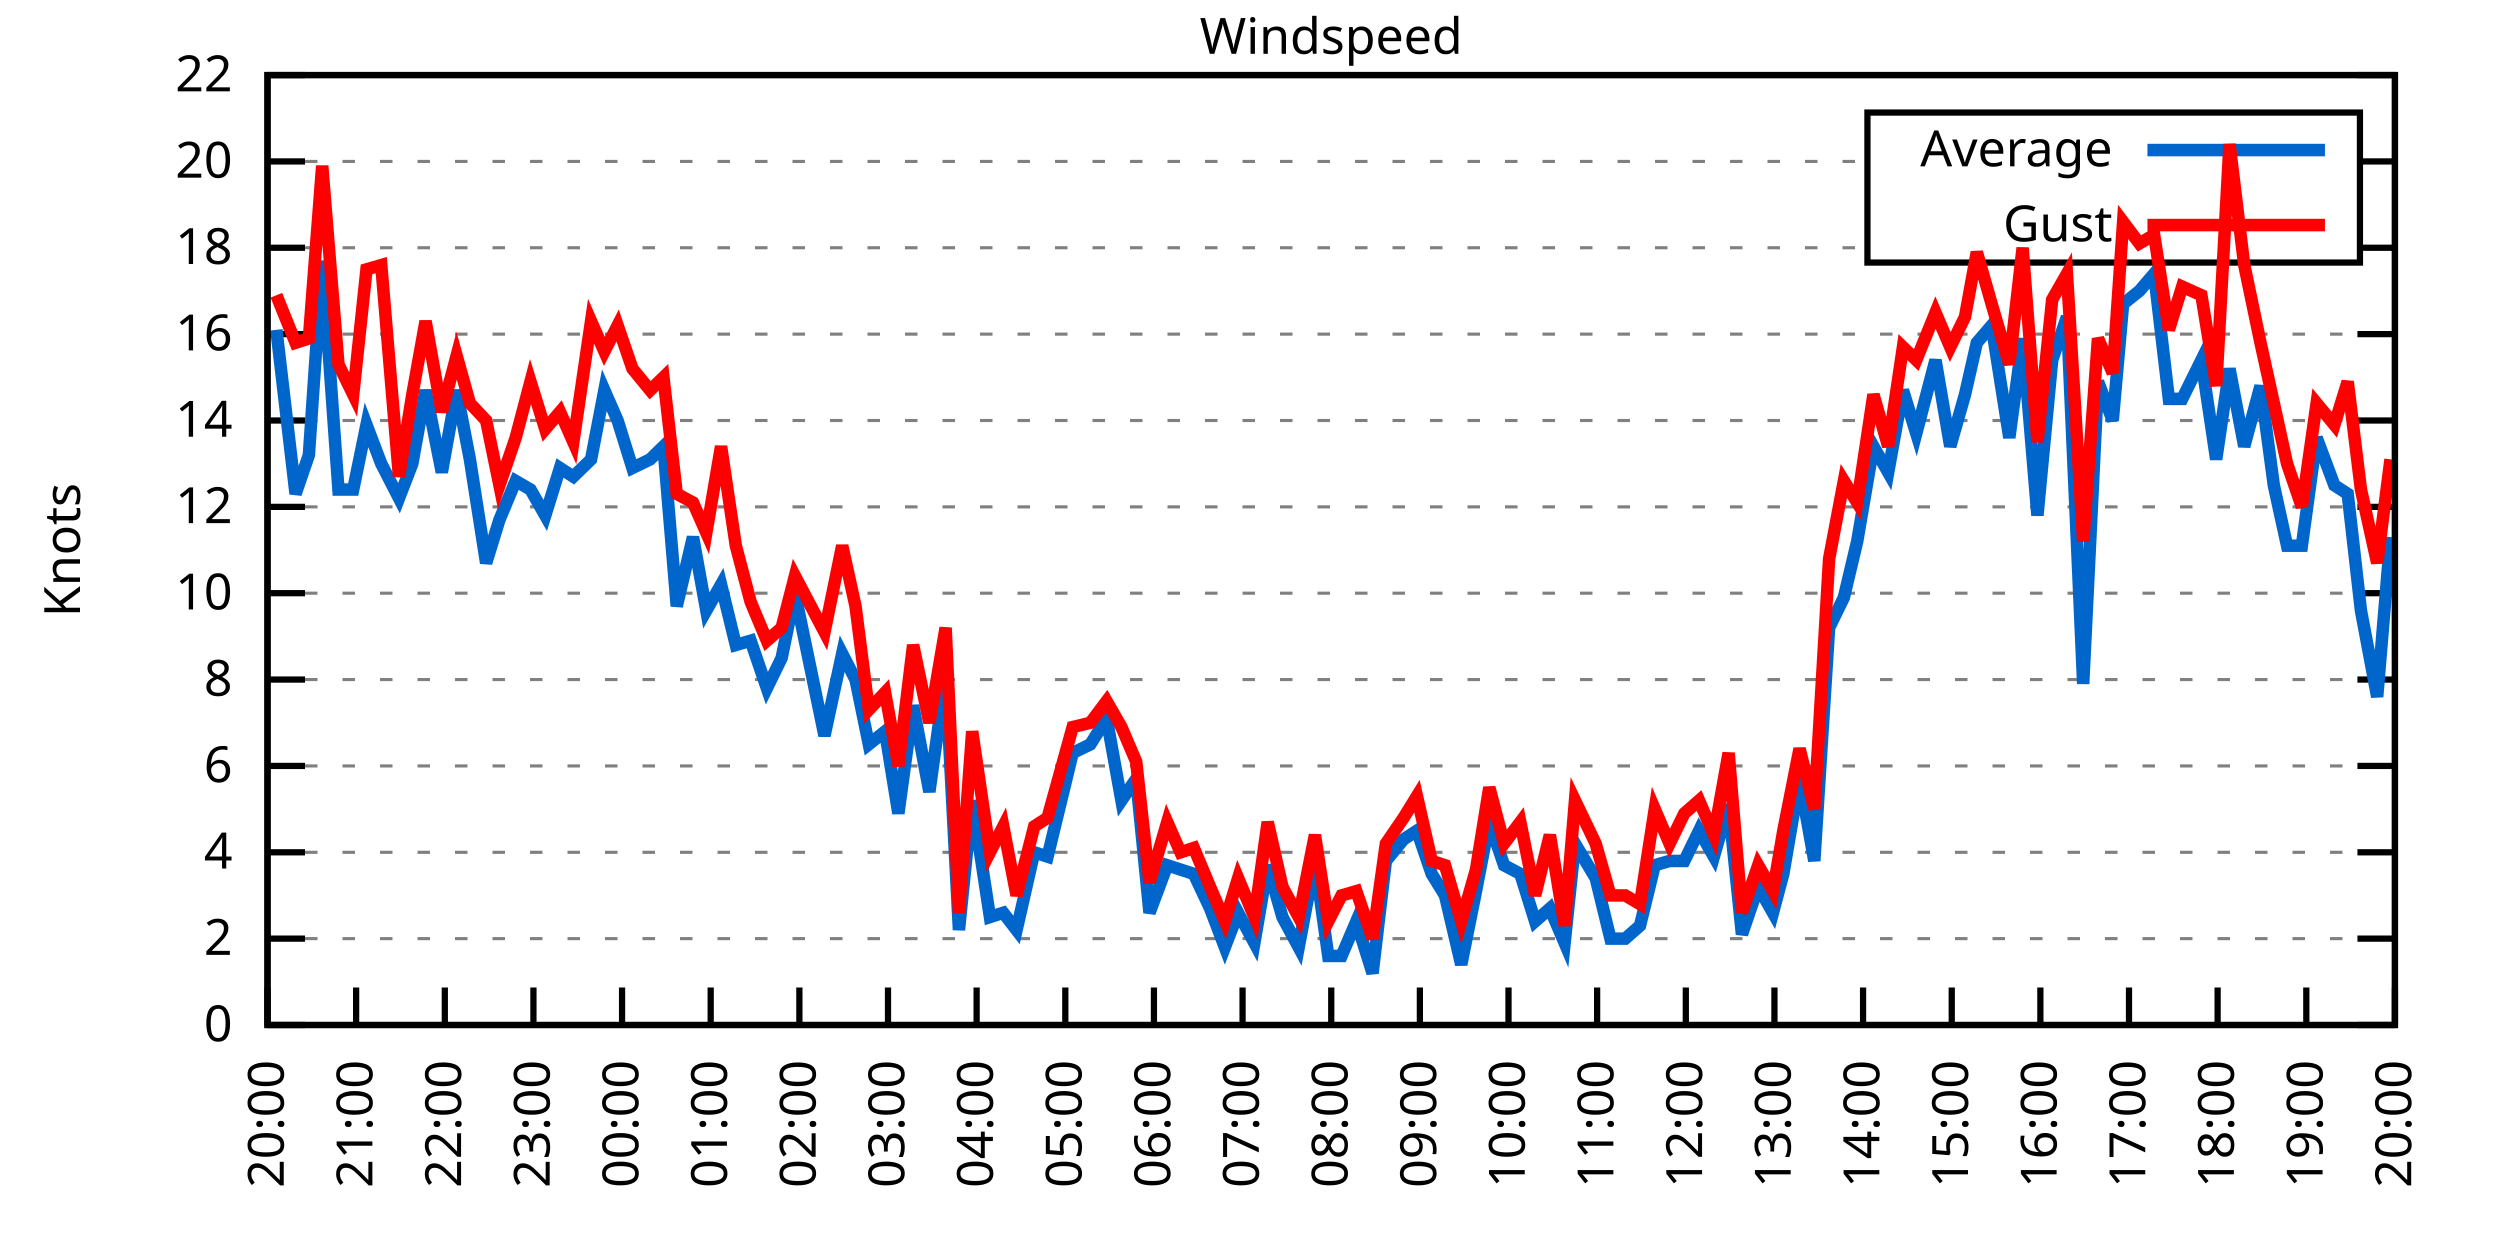
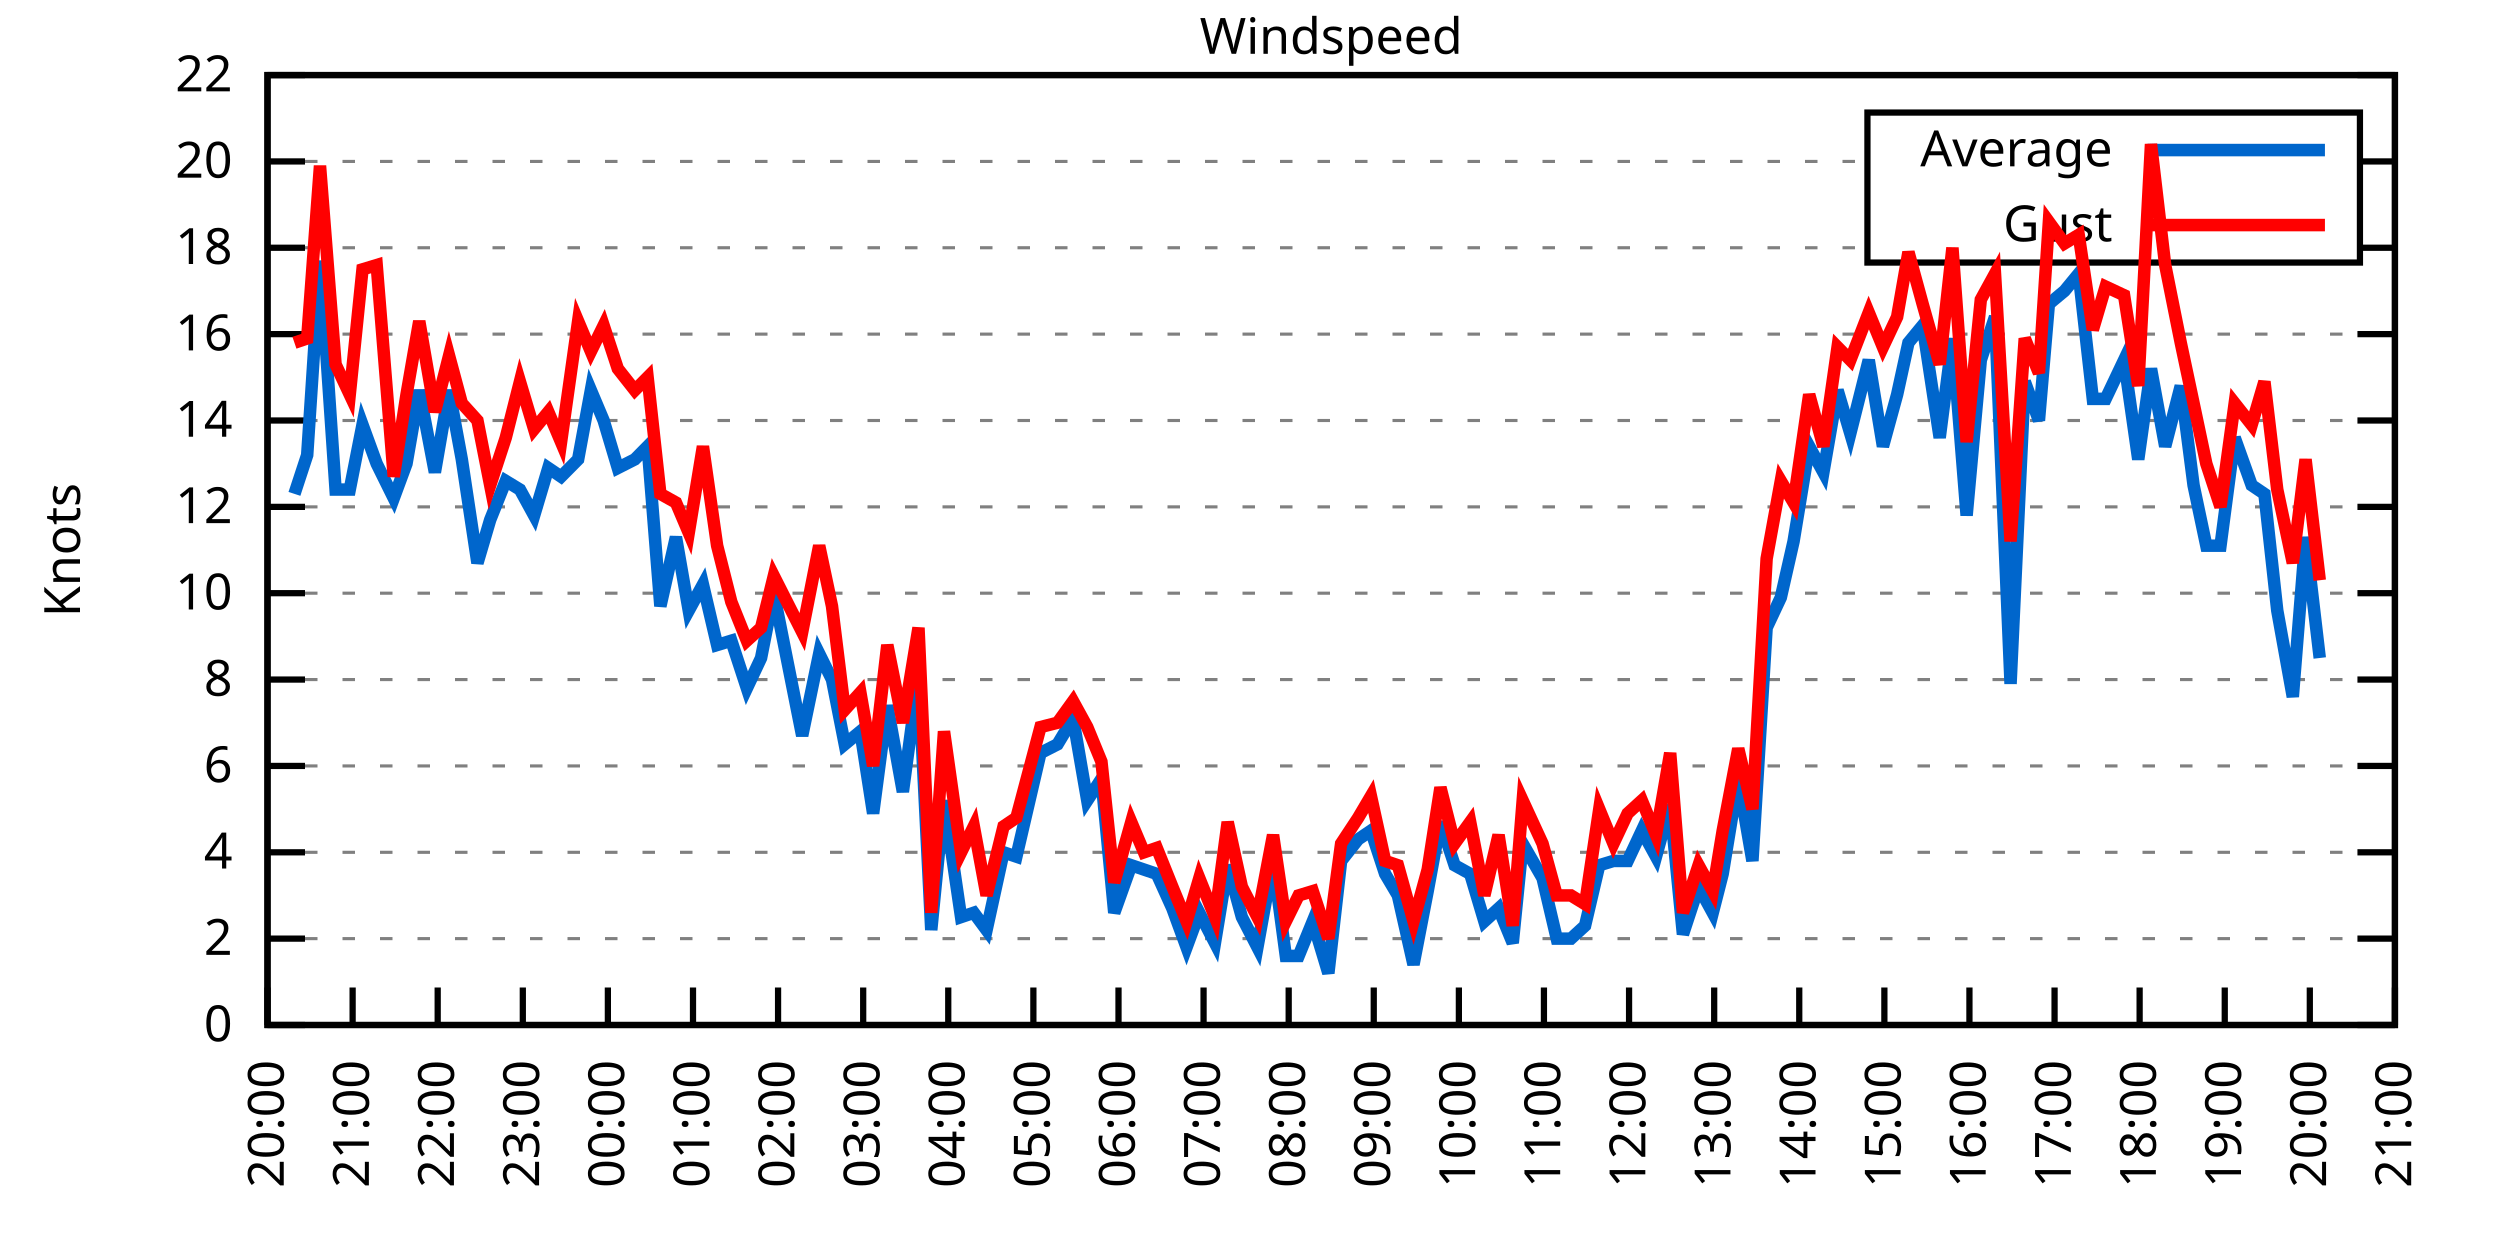
<svg xmlns="http://www.w3.org/2000/svg" xmlns:xlink="http://www.w3.org/1999/xlink" width="400" height="200" viewBox="0 0 400 200">
  <g id="gnuplot_canvas">
    <rect x="0" y="0" width="400" height="200" fill="none" />
    <defs>
      <circle id="gpDot" r="0.5" stroke-width="0.5" stroke="currentColor" />
      <path id="gpPt0" stroke-width="0.333" stroke="currentColor" d="M-1,0 h2 M0,-1 v2" />
      <path id="gpPt1" stroke-width="0.333" stroke="currentColor" d="M-1,-1 L1,1 M1,-1 L-1,1" />
      <path id="gpPt2" stroke-width="0.333" stroke="currentColor" d="M-1,0 L1,0 M0,-1 L0,1 M-1,-1 L1,1 M-1,1 L1,-1" />
      <rect id="gpPt3" stroke-width="0.333" stroke="currentColor" x="-1" y="-1" width="2" height="2" />
      <rect id="gpPt4" stroke-width="0.333" stroke="currentColor" fill="currentColor" x="-1" y="-1" width="2" height="2" />
      <circle id="gpPt5" stroke-width="0.333" stroke="currentColor" cx="0" cy="0" r="1" />
      <use xlink:href="#gpPt5" id="gpPt6" fill="currentColor" stroke="none" />
      <path id="gpPt7" stroke-width="0.333" stroke="currentColor" d="M0,-1.33 L-1.33,0.67 L1.33,0.67 z" />
      <use xlink:href="#gpPt7" id="gpPt8" fill="currentColor" stroke="none" />
      <use xlink:href="#gpPt7" id="gpPt9" stroke="currentColor" transform="rotate(180)" />
      <use xlink:href="#gpPt9" id="gpPt10" fill="currentColor" stroke="none" />
      <use xlink:href="#gpPt3" id="gpPt11" stroke="currentColor" transform="rotate(45)" />
      <use xlink:href="#gpPt11" id="gpPt12" fill="currentColor" stroke="none" />
      <path id="gpPt13" stroke-width="0.333" stroke="currentColor" d="M0,1.330 L1.265,0.411 L0.782,-1.067 L-0.782,-1.076 L-1.265,0.411 z" />
      <use xlink:href="#gpPt13" id="gpPt14" fill="currentColor" stroke="none" />
      <filter id="textbox" filterUnits="objectBoundingBox" x="0" y="0" height="1" width="1">
        <feFlood flood-color="white" flood-opacity="1" result="bgnd" />
        <feComposite in="SourceGraphic" in2="bgnd" operator="atop" />
      </filter>
      <filter id="greybox" filterUnits="objectBoundingBox" x="0" y="0" height="1" width="1">
        <feFlood flood-color="lightgrey" flood-opacity="1" result="grey" />
        <feComposite in="SourceGraphic" in2="grey" operator="atop" />
      </filter>
    </defs>
    <g fill="none" color="white" stroke="currentColor" stroke-width="1.00" stroke-linecap="butt" stroke-linejoin="miter">
</g>
    <g fill="none" color="black" stroke="currentColor" stroke-width="1.00" stroke-linecap="butt" stroke-linejoin="miter">
      <g stroke="none" shape-rendering="crispEdges">
        <polygon fill="rgb(255, 255, 255)" points="42.80,164.00 383.18,164.00 383.18,12.02 42.80,12.02 " />
      </g>
    </g>
    <g fill="none" color="black" stroke="currentColor" stroke-width="1.00" stroke-linecap="butt" stroke-linejoin="miter">
</g>
    <g fill="none" color="black" stroke="black" stroke-width="0.50" stroke-linecap="butt" stroke-linejoin="miter">
</g>
    <g fill="none" color="gray" stroke="currentColor" stroke-width="0.50" stroke-linecap="butt" stroke-linejoin="miter">
      <path stroke="gray" stroke-dasharray="2,4" class="gridline" d="M42.80,164.00 L383.19,164.00  " />
    </g>
    <g fill="none" color="gray" stroke="gray" stroke-width="1.00" stroke-linecap="butt" stroke-linejoin="miter">
</g>
    <g fill="none" color="black" stroke="currentColor" stroke-width="1.00" stroke-linecap="butt" stroke-linejoin="miter">
      <path stroke="black" d="M42.80,164.00 L48.80,164.00 M383.19,164.00 L377.19,164.00  " />
      <g transform="translate(37.20,166.60)" stroke="none" fill="black" font-family="Sans" font-size="8.00" text-anchor="end">
        <text>
          <tspan font-family="Sans"> 0</tspan>
        </text>
      </g>
    </g>
    <g fill="none" color="black" stroke="currentColor" stroke-width="1.00" stroke-linecap="butt" stroke-linejoin="miter">
</g>
    <g fill="none" color="black" stroke="black" stroke-width="0.50" stroke-linecap="butt" stroke-linejoin="miter">
</g>
    <g fill="none" color="gray" stroke="currentColor" stroke-width="0.50" stroke-linecap="butt" stroke-linejoin="miter">
      <path stroke="gray" stroke-dasharray="2,4" class="gridline" d="M42.80,150.18 L383.19,150.18  " />
    </g>
    <g fill="none" color="gray" stroke="gray" stroke-width="1.00" stroke-linecap="butt" stroke-linejoin="miter">
</g>
    <g fill="none" color="black" stroke="currentColor" stroke-width="1.00" stroke-linecap="butt" stroke-linejoin="miter">
      <path stroke="black" d="M42.80,150.18 L48.80,150.18 M383.19,150.18 L377.19,150.18  " />
      <g transform="translate(37.20,152.78)" stroke="none" fill="black" font-family="Sans" font-size="8.00" text-anchor="end">
        <text>
          <tspan font-family="Sans"> 2</tspan>
        </text>
      </g>
    </g>
    <g fill="none" color="black" stroke="currentColor" stroke-width="1.00" stroke-linecap="butt" stroke-linejoin="miter">
</g>
    <g fill="none" color="black" stroke="black" stroke-width="0.50" stroke-linecap="butt" stroke-linejoin="miter">
</g>
    <g fill="none" color="gray" stroke="currentColor" stroke-width="0.50" stroke-linecap="butt" stroke-linejoin="miter">
      <path stroke="gray" stroke-dasharray="2,4" class="gridline" d="M42.80,136.37 L383.19,136.37  " />
    </g>
    <g fill="none" color="gray" stroke="gray" stroke-width="1.00" stroke-linecap="butt" stroke-linejoin="miter">
</g>
    <g fill="none" color="black" stroke="currentColor" stroke-width="1.00" stroke-linecap="butt" stroke-linejoin="miter">
      <path stroke="black" d="M42.80,136.37 L48.80,136.37 M383.19,136.37 L377.19,136.37  " />
      <g transform="translate(37.20,138.97)" stroke="none" fill="black" font-family="Sans" font-size="8.00" text-anchor="end">
        <text>
          <tspan font-family="Sans"> 4</tspan>
        </text>
      </g>
    </g>
    <g fill="none" color="black" stroke="currentColor" stroke-width="1.00" stroke-linecap="butt" stroke-linejoin="miter">
</g>
    <g fill="none" color="black" stroke="black" stroke-width="0.50" stroke-linecap="butt" stroke-linejoin="miter">
</g>
    <g fill="none" color="gray" stroke="currentColor" stroke-width="0.50" stroke-linecap="butt" stroke-linejoin="miter">
      <path stroke="gray" stroke-dasharray="2,4" class="gridline" d="M42.80,122.55 L383.19,122.55  " />
    </g>
    <g fill="none" color="gray" stroke="gray" stroke-width="1.00" stroke-linecap="butt" stroke-linejoin="miter">
</g>
    <g fill="none" color="black" stroke="currentColor" stroke-width="1.00" stroke-linecap="butt" stroke-linejoin="miter">
      <path stroke="black" d="M42.80,122.55 L48.80,122.55 M383.19,122.55 L377.19,122.55  " />
      <g transform="translate(37.20,125.15)" stroke="none" fill="black" font-family="Sans" font-size="8.00" text-anchor="end">
        <text>
          <tspan font-family="Sans"> 6</tspan>
        </text>
      </g>
    </g>
    <g fill="none" color="black" stroke="currentColor" stroke-width="1.00" stroke-linecap="butt" stroke-linejoin="miter">
</g>
    <g fill="none" color="black" stroke="black" stroke-width="0.50" stroke-linecap="butt" stroke-linejoin="miter">
</g>
    <g fill="none" color="gray" stroke="currentColor" stroke-width="0.50" stroke-linecap="butt" stroke-linejoin="miter">
      <path stroke="gray" stroke-dasharray="2,4" class="gridline" d="M42.80,108.73 L383.19,108.73  " />
    </g>
    <g fill="none" color="gray" stroke="gray" stroke-width="1.00" stroke-linecap="butt" stroke-linejoin="miter">
</g>
    <g fill="none" color="black" stroke="currentColor" stroke-width="1.00" stroke-linecap="butt" stroke-linejoin="miter">
      <path stroke="black" d="M42.80,108.73 L48.80,108.73 M383.19,108.73 L377.19,108.73  " />
      <g transform="translate(37.20,111.33)" stroke="none" fill="black" font-family="Sans" font-size="8.00" text-anchor="end">
        <text>
          <tspan font-family="Sans"> 8</tspan>
        </text>
      </g>
    </g>
    <g fill="none" color="black" stroke="currentColor" stroke-width="1.00" stroke-linecap="butt" stroke-linejoin="miter">
</g>
    <g fill="none" color="black" stroke="black" stroke-width="0.50" stroke-linecap="butt" stroke-linejoin="miter">
</g>
    <g fill="none" color="gray" stroke="currentColor" stroke-width="0.50" stroke-linecap="butt" stroke-linejoin="miter">
      <path stroke="gray" stroke-dasharray="2,4" class="gridline" d="M42.80,94.91 L383.19,94.91  " />
    </g>
    <g fill="none" color="gray" stroke="gray" stroke-width="1.00" stroke-linecap="butt" stroke-linejoin="miter">
</g>
    <g fill="none" color="black" stroke="currentColor" stroke-width="1.00" stroke-linecap="butt" stroke-linejoin="miter">
      <path stroke="black" d="M42.80,94.91 L48.80,94.91 M383.19,94.91 L377.19,94.91  " />
      <g transform="translate(37.20,97.51)" stroke="none" fill="black" font-family="Sans" font-size="8.00" text-anchor="end">
        <text>
          <tspan font-family="Sans"> 10</tspan>
        </text>
      </g>
    </g>
    <g fill="none" color="black" stroke="currentColor" stroke-width="1.00" stroke-linecap="butt" stroke-linejoin="miter">
</g>
    <g fill="none" color="black" stroke="black" stroke-width="0.50" stroke-linecap="butt" stroke-linejoin="miter">
</g>
    <g fill="none" color="gray" stroke="currentColor" stroke-width="0.50" stroke-linecap="butt" stroke-linejoin="miter">
      <path stroke="gray" stroke-dasharray="2,4" class="gridline" d="M42.80,81.10 L383.19,81.10  " />
    </g>
    <g fill="none" color="gray" stroke="gray" stroke-width="1.00" stroke-linecap="butt" stroke-linejoin="miter">
</g>
    <g fill="none" color="black" stroke="currentColor" stroke-width="1.00" stroke-linecap="butt" stroke-linejoin="miter">
      <path stroke="black" d="M42.80,81.10 L48.80,81.10 M383.19,81.10 L377.19,81.10  " />
      <g transform="translate(37.20,83.70)" stroke="none" fill="black" font-family="Sans" font-size="8.00" text-anchor="end">
        <text>
          <tspan font-family="Sans"> 12</tspan>
        </text>
      </g>
    </g>
    <g fill="none" color="black" stroke="currentColor" stroke-width="1.00" stroke-linecap="butt" stroke-linejoin="miter">
</g>
    <g fill="none" color="black" stroke="black" stroke-width="0.50" stroke-linecap="butt" stroke-linejoin="miter">
</g>
    <g fill="none" color="gray" stroke="currentColor" stroke-width="0.50" stroke-linecap="butt" stroke-linejoin="miter">
      <path stroke="gray" stroke-dasharray="2,4" class="gridline" d="M42.80,67.28 L383.19,67.28  " />
    </g>
    <g fill="none" color="gray" stroke="gray" stroke-width="1.00" stroke-linecap="butt" stroke-linejoin="miter">
</g>
    <g fill="none" color="black" stroke="currentColor" stroke-width="1.00" stroke-linecap="butt" stroke-linejoin="miter">
      <path stroke="black" d="M42.80,67.28 L48.80,67.28 M383.19,67.28 L377.19,67.28  " />
      <g transform="translate(37.20,69.88)" stroke="none" fill="black" font-family="Sans" font-size="8.00" text-anchor="end">
        <text>
          <tspan font-family="Sans"> 14</tspan>
        </text>
      </g>
    </g>
    <g fill="none" color="black" stroke="currentColor" stroke-width="1.00" stroke-linecap="butt" stroke-linejoin="miter">
</g>
    <g fill="none" color="black" stroke="black" stroke-width="0.50" stroke-linecap="butt" stroke-linejoin="miter">
</g>
    <g fill="none" color="gray" stroke="currentColor" stroke-width="0.50" stroke-linecap="butt" stroke-linejoin="miter">
      <path stroke="gray" stroke-dasharray="2,4" class="gridline" d="M42.80,53.46 L383.19,53.46  " />
    </g>
    <g fill="none" color="gray" stroke="gray" stroke-width="1.00" stroke-linecap="butt" stroke-linejoin="miter">
</g>
    <g fill="none" color="black" stroke="currentColor" stroke-width="1.00" stroke-linecap="butt" stroke-linejoin="miter">
      <path stroke="black" d="M42.80,53.46 L48.80,53.46 M383.19,53.46 L377.19,53.46  " />
      <g transform="translate(37.20,56.06)" stroke="none" fill="black" font-family="Sans" font-size="8.00" text-anchor="end">
        <text>
          <tspan font-family="Sans"> 16</tspan>
        </text>
      </g>
    </g>
    <g fill="none" color="black" stroke="currentColor" stroke-width="1.00" stroke-linecap="butt" stroke-linejoin="miter">
</g>
    <g fill="none" color="black" stroke="black" stroke-width="0.50" stroke-linecap="butt" stroke-linejoin="miter">
</g>
    <g fill="none" color="gray" stroke="currentColor" stroke-width="0.50" stroke-linecap="butt" stroke-linejoin="miter">
      <path stroke="gray" stroke-dasharray="2,4" class="gridline" d="M42.80,39.64 L298.79,39.64 M377.59,39.64 L383.19,39.64  " />
    </g>
    <g fill="none" color="gray" stroke="gray" stroke-width="1.00" stroke-linecap="butt" stroke-linejoin="miter">
</g>
    <g fill="none" color="black" stroke="currentColor" stroke-width="1.00" stroke-linecap="butt" stroke-linejoin="miter">
      <path stroke="black" d="M42.80,39.64 L48.80,39.64 M383.19,39.64 L377.19,39.64  " />
      <g transform="translate(37.20,42.24)" stroke="none" fill="black" font-family="Sans" font-size="8.00" text-anchor="end">
        <text>
          <tspan font-family="Sans"> 18</tspan>
        </text>
      </g>
    </g>
    <g fill="none" color="black" stroke="currentColor" stroke-width="1.00" stroke-linecap="butt" stroke-linejoin="miter">
</g>
    <g fill="none" color="black" stroke="black" stroke-width="0.50" stroke-linecap="butt" stroke-linejoin="miter">
</g>
    <g fill="none" color="gray" stroke="currentColor" stroke-width="0.50" stroke-linecap="butt" stroke-linejoin="miter">
      <path stroke="gray" stroke-dasharray="2,4" class="gridline" d="M42.80,25.83 L298.79,25.83 M377.59,25.83 L383.19,25.83  " />
    </g>
    <g fill="none" color="gray" stroke="gray" stroke-width="1.00" stroke-linecap="butt" stroke-linejoin="miter">
</g>
    <g fill="none" color="black" stroke="currentColor" stroke-width="1.00" stroke-linecap="butt" stroke-linejoin="miter">
      <path stroke="black" d="M42.80,25.83 L48.80,25.83 M383.19,25.83 L377.19,25.83  " />
      <g transform="translate(37.20,28.43)" stroke="none" fill="black" font-family="Sans" font-size="8.00" text-anchor="end">
        <text>
          <tspan font-family="Sans"> 20</tspan>
        </text>
      </g>
    </g>
    <g fill="none" color="black" stroke="currentColor" stroke-width="1.00" stroke-linecap="butt" stroke-linejoin="miter">
</g>
    <g fill="none" color="black" stroke="black" stroke-width="0.50" stroke-linecap="butt" stroke-linejoin="miter">
</g>
    <g fill="none" color="gray" stroke="currentColor" stroke-width="0.50" stroke-linecap="butt" stroke-linejoin="miter">
      <path stroke="gray" stroke-dasharray="2,4" class="gridline" d="M42.80,12.01 L383.19,12.01  " />
    </g>
    <g fill="none" color="gray" stroke="gray" stroke-width="1.00" stroke-linecap="butt" stroke-linejoin="miter">
</g>
    <g fill="none" color="black" stroke="currentColor" stroke-width="1.00" stroke-linecap="butt" stroke-linejoin="miter">
      <path stroke="black" d="M42.80,12.01 L48.80,12.01 M383.19,12.01 L377.19,12.01  " />
      <g transform="translate(37.20,14.61)" stroke="none" fill="black" font-family="Sans" font-size="8.00" text-anchor="end">
        <text>
          <tspan font-family="Sans"> 22</tspan>
        </text>
      </g>
    </g>
    <g fill="none" color="black" stroke="currentColor" stroke-width="1.00" stroke-linecap="butt" stroke-linejoin="miter">
      <path stroke="black" d="M42.80,164.00 L42.80,158.00  " />
      <g transform="translate(45.40,169.60) rotate(270.00)" stroke="none" fill="black" font-family="Sans" font-size="8.00" text-anchor="end">
        <text>
          <tspan font-family="Sans">20:00</tspan>
        </text>
      </g>
    </g>
    <g fill="none" color="black" stroke="currentColor" stroke-width="1.00" stroke-linecap="butt" stroke-linejoin="miter">
-       <path stroke="black" d="M56.98,164.00 L56.98,158.00  " />
-       <g transform="translate(59.58,169.60) rotate(270.00)" stroke="none" fill="black" font-family="Sans" font-size="8.00" text-anchor="end">
+       <path stroke="black" d="M56.42,164.00 L56.42,158.00  " />
+       <g transform="translate(59.02,169.60) rotate(270.00)" stroke="none" fill="black" font-family="Sans" font-size="8.00" text-anchor="end">
        <text>
          <tspan font-family="Sans">21:00</tspan>
        </text>
      </g>
    </g>
    <g fill="none" color="black" stroke="currentColor" stroke-width="1.00" stroke-linecap="butt" stroke-linejoin="miter">
-       <path stroke="black" d="M71.17,164.00 L71.17,158.00  " />
-       <g transform="translate(73.77,169.60) rotate(270.00)" stroke="none" fill="black" font-family="Sans" font-size="8.00" text-anchor="end">
+       <path stroke="black" d="M70.03,164.00 L70.03,158.00  " />
+       <g transform="translate(72.63,169.60) rotate(270.00)" stroke="none" fill="black" font-family="Sans" font-size="8.00" text-anchor="end">
        <text>
          <tspan font-family="Sans">22:00</tspan>
        </text>
      </g>
    </g>
    <g fill="none" color="black" stroke="currentColor" stroke-width="1.00" stroke-linecap="butt" stroke-linejoin="miter">
-       <path stroke="black" d="M85.35,164.00 L85.35,158.00  " />
-       <g transform="translate(87.95,169.60) rotate(270.00)" stroke="none" fill="black" font-family="Sans" font-size="8.00" text-anchor="end">
+       <path stroke="black" d="M83.65,164.00 L83.65,158.00  " />
+       <g transform="translate(86.25,169.60) rotate(270.00)" stroke="none" fill="black" font-family="Sans" font-size="8.00" text-anchor="end">
        <text>
          <tspan font-family="Sans">23:00</tspan>
        </text>
      </g>
    </g>
    <g fill="none" color="black" stroke="currentColor" stroke-width="1.00" stroke-linecap="butt" stroke-linejoin="miter">
-       <path stroke="black" d="M99.53,164.00 L99.53,158.00  " />
-       <g transform="translate(102.13,169.60) rotate(270.00)" stroke="none" fill="black" font-family="Sans" font-size="8.00" text-anchor="end">
+       <path stroke="black" d="M97.26,164.00 L97.26,158.00  " />
+       <g transform="translate(99.86,169.60) rotate(270.00)" stroke="none" fill="black" font-family="Sans" font-size="8.00" text-anchor="end">
        <text>
          <tspan font-family="Sans">00:00</tspan>
        </text>
      </g>
    </g>
    <g fill="none" color="black" stroke="currentColor" stroke-width="1.00" stroke-linecap="butt" stroke-linejoin="miter">
-       <path stroke="black" d="M113.71,164.00 L113.71,158.00  " />
-       <g transform="translate(116.31,169.60) rotate(270.00)" stroke="none" fill="black" font-family="Sans" font-size="8.00" text-anchor="end">
+       <path stroke="black" d="M110.88,164.00 L110.88,158.00  " />
+       <g transform="translate(113.48,169.60) rotate(270.00)" stroke="none" fill="black" font-family="Sans" font-size="8.00" text-anchor="end">
        <text>
          <tspan font-family="Sans">01:00</tspan>
        </text>
      </g>
    </g>
    <g fill="none" color="black" stroke="currentColor" stroke-width="1.00" stroke-linecap="butt" stroke-linejoin="miter">
-       <path stroke="black" d="M127.90,164.00 L127.90,158.00  " />
-       <g transform="translate(130.50,169.60) rotate(270.00)" stroke="none" fill="black" font-family="Sans" font-size="8.00" text-anchor="end">
+       <path stroke="black" d="M124.49,164.00 L124.49,158.00  " />
+       <g transform="translate(127.09,169.60) rotate(270.00)" stroke="none" fill="black" font-family="Sans" font-size="8.00" text-anchor="end">
        <text>
          <tspan font-family="Sans">02:00</tspan>
        </text>
      </g>
    </g>
    <g fill="none" color="black" stroke="currentColor" stroke-width="1.00" stroke-linecap="butt" stroke-linejoin="miter">
-       <path stroke="black" d="M142.08,164.00 L142.08,158.00  " />
-       <g transform="translate(144.68,169.60) rotate(270.00)" stroke="none" fill="black" font-family="Sans" font-size="8.00" text-anchor="end">
+       <path stroke="black" d="M138.11,164.00 L138.11,158.00  " />
+       <g transform="translate(140.71,169.60) rotate(270.00)" stroke="none" fill="black" font-family="Sans" font-size="8.00" text-anchor="end">
        <text>
          <tspan font-family="Sans">03:00</tspan>
        </text>
      </g>
    </g>
    <g fill="none" color="black" stroke="currentColor" stroke-width="1.00" stroke-linecap="butt" stroke-linejoin="miter">
-       <path stroke="black" d="M156.26,164.00 L156.26,158.00  " />
-       <g transform="translate(158.86,169.60) rotate(270.00)" stroke="none" fill="black" font-family="Sans" font-size="8.00" text-anchor="end">
+       <path stroke="black" d="M151.72,164.00 L151.72,158.00  " />
+       <g transform="translate(154.32,169.60) rotate(270.00)" stroke="none" fill="black" font-family="Sans" font-size="8.00" text-anchor="end">
        <text>
          <tspan font-family="Sans">04:00</tspan>
        </text>
      </g>
    </g>
    <g fill="none" color="black" stroke="currentColor" stroke-width="1.00" stroke-linecap="butt" stroke-linejoin="miter">
-       <path stroke="black" d="M170.45,164.00 L170.45,158.00  " />
-       <g transform="translate(173.05,169.60) rotate(270.00)" stroke="none" fill="black" font-family="Sans" font-size="8.00" text-anchor="end">
+       <path stroke="black" d="M165.34,164.00 L165.34,158.00  " />
+       <g transform="translate(167.94,169.60) rotate(270.00)" stroke="none" fill="black" font-family="Sans" font-size="8.00" text-anchor="end">
        <text>
          <tspan font-family="Sans">05:00</tspan>
        </text>
      </g>
    </g>
    <g fill="none" color="black" stroke="currentColor" stroke-width="1.00" stroke-linecap="butt" stroke-linejoin="miter">
-       <path stroke="black" d="M184.63,164.00 L184.63,158.00  " />
-       <g transform="translate(187.23,169.60) rotate(270.00)" stroke="none" fill="black" font-family="Sans" font-size="8.00" text-anchor="end">
+       <path stroke="black" d="M178.96,164.00 L178.96,158.00  " />
+       <g transform="translate(181.56,169.60) rotate(270.00)" stroke="none" fill="black" font-family="Sans" font-size="8.00" text-anchor="end">
        <text>
          <tspan font-family="Sans">06:00</tspan>
        </text>
      </g>
    </g>
    <g fill="none" color="black" stroke="currentColor" stroke-width="1.00" stroke-linecap="butt" stroke-linejoin="miter">
-       <path stroke="black" d="M198.81,164.00 L198.81,158.00  " />
-       <g transform="translate(201.41,169.60) rotate(270.00)" stroke="none" fill="black" font-family="Sans" font-size="8.00" text-anchor="end">
+       <path stroke="black" d="M192.57,164.00 L192.57,158.00  " />
+       <g transform="translate(195.17,169.60) rotate(270.00)" stroke="none" fill="black" font-family="Sans" font-size="8.00" text-anchor="end">
        <text>
          <tspan font-family="Sans">07:00</tspan>
        </text>
      </g>
    </g>
    <g fill="none" color="black" stroke="currentColor" stroke-width="1.00" stroke-linecap="butt" stroke-linejoin="miter">
-       <path stroke="black" d="M213.00,164.00 L213.00,158.00  " />
-       <g transform="translate(215.60,169.60) rotate(270.00)" stroke="none" fill="black" font-family="Sans" font-size="8.00" text-anchor="end">
+       <path stroke="black" d="M206.19,164.00 L206.19,158.00  " />
+       <g transform="translate(208.79,169.60) rotate(270.00)" stroke="none" fill="black" font-family="Sans" font-size="8.00" text-anchor="end">
        <text>
          <tspan font-family="Sans">08:00</tspan>
        </text>
      </g>
    </g>
    <g fill="none" color="black" stroke="currentColor" stroke-width="1.00" stroke-linecap="butt" stroke-linejoin="miter">
-       <path stroke="black" d="M227.18,164.00 L227.18,158.00  " />
-       <g transform="translate(229.78,169.60) rotate(270.00)" stroke="none" fill="black" font-family="Sans" font-size="8.00" text-anchor="end">
+       <path stroke="black" d="M219.80,164.00 L219.80,158.00  " />
+       <g transform="translate(222.40,169.60) rotate(270.00)" stroke="none" fill="black" font-family="Sans" font-size="8.00" text-anchor="end">
        <text>
          <tspan font-family="Sans">09:00</tspan>
        </text>
      </g>
    </g>
    <g fill="none" color="black" stroke="currentColor" stroke-width="1.00" stroke-linecap="butt" stroke-linejoin="miter">
-       <path stroke="black" d="M241.36,164.00 L241.36,158.00  " />
-       <g transform="translate(243.96,169.60) rotate(270.00)" stroke="none" fill="black" font-family="Sans" font-size="8.00" text-anchor="end">
+       <path stroke="black" d="M233.42,164.00 L233.42,158.00  " />
+       <g transform="translate(236.02,169.60) rotate(270.00)" stroke="none" fill="black" font-family="Sans" font-size="8.00" text-anchor="end">
        <text>
          <tspan font-family="Sans">10:00</tspan>
        </text>
      </g>
    </g>
    <g fill="none" color="black" stroke="currentColor" stroke-width="1.00" stroke-linecap="butt" stroke-linejoin="miter">
-       <path stroke="black" d="M255.54,164.00 L255.54,158.00  " />
-       <g transform="translate(258.14,169.60) rotate(270.00)" stroke="none" fill="black" font-family="Sans" font-size="8.00" text-anchor="end">
+       <path stroke="black" d="M247.03,164.00 L247.03,158.00  " />
+       <g transform="translate(249.63,169.60) rotate(270.00)" stroke="none" fill="black" font-family="Sans" font-size="8.00" text-anchor="end">
        <text>
          <tspan font-family="Sans">11:00</tspan>
        </text>
      </g>
    </g>
    <g fill="none" color="black" stroke="currentColor" stroke-width="1.00" stroke-linecap="butt" stroke-linejoin="miter">
-       <path stroke="black" d="M269.73,164.00 L269.73,158.00  " />
-       <g transform="translate(272.33,169.60) rotate(270.00)" stroke="none" fill="black" font-family="Sans" font-size="8.00" text-anchor="end">
+       <path stroke="black" d="M260.65,164.00 L260.65,158.00  " />
+       <g transform="translate(263.25,169.60) rotate(270.00)" stroke="none" fill="black" font-family="Sans" font-size="8.00" text-anchor="end">
        <text>
          <tspan font-family="Sans">12:00</tspan>
        </text>
      </g>
    </g>
    <g fill="none" color="black" stroke="currentColor" stroke-width="1.00" stroke-linecap="butt" stroke-linejoin="miter">
-       <path stroke="black" d="M283.91,164.00 L283.91,158.00  " />
-       <g transform="translate(286.51,169.60) rotate(270.00)" stroke="none" fill="black" font-family="Sans" font-size="8.00" text-anchor="end">
+       <path stroke="black" d="M274.27,164.00 L274.27,158.00  " />
+       <g transform="translate(276.87,169.60) rotate(270.00)" stroke="none" fill="black" font-family="Sans" font-size="8.00" text-anchor="end">
        <text>
          <tspan font-family="Sans">13:00</tspan>
        </text>
      </g>
    </g>
    <g fill="none" color="black" stroke="currentColor" stroke-width="1.00" stroke-linecap="butt" stroke-linejoin="miter">
-       <path stroke="black" d="M298.09,164.00 L298.09,158.00  " />
-       <g transform="translate(300.69,169.60) rotate(270.00)" stroke="none" fill="black" font-family="Sans" font-size="8.00" text-anchor="end">
+       <path stroke="black" d="M287.88,164.00 L287.88,158.00  " />
+       <g transform="translate(290.48,169.60) rotate(270.00)" stroke="none" fill="black" font-family="Sans" font-size="8.00" text-anchor="end">
        <text>
          <tspan font-family="Sans">14:00</tspan>
        </text>
      </g>
    </g>
    <g fill="none" color="black" stroke="currentColor" stroke-width="1.00" stroke-linecap="butt" stroke-linejoin="miter">
-       <path stroke="black" d="M312.28,164.00 L312.28,158.00  " />
-       <g transform="translate(314.88,169.60) rotate(270.00)" stroke="none" fill="black" font-family="Sans" font-size="8.00" text-anchor="end">
+       <path stroke="black" d="M301.50,164.00 L301.50,158.00  " />
+       <g transform="translate(304.10,169.60) rotate(270.00)" stroke="none" fill="black" font-family="Sans" font-size="8.00" text-anchor="end">
        <text>
          <tspan font-family="Sans">15:00</tspan>
        </text>
      </g>
    </g>
    <g fill="none" color="black" stroke="currentColor" stroke-width="1.00" stroke-linecap="butt" stroke-linejoin="miter">
-       <path stroke="black" d="M326.46,164.00 L326.46,158.00  " />
-       <g transform="translate(329.06,169.60) rotate(270.00)" stroke="none" fill="black" font-family="Sans" font-size="8.00" text-anchor="end">
+       <path stroke="black" d="M315.11,164.00 L315.11,158.00  " />
+       <g transform="translate(317.71,169.60) rotate(270.00)" stroke="none" fill="black" font-family="Sans" font-size="8.00" text-anchor="end">
        <text>
          <tspan font-family="Sans">16:00</tspan>
        </text>
      </g>
    </g>
    <g fill="none" color="black" stroke="currentColor" stroke-width="1.00" stroke-linecap="butt" stroke-linejoin="miter">
-       <path stroke="black" d="M340.64,164.00 L340.64,158.00  " />
-       <g transform="translate(343.24,169.60) rotate(270.00)" stroke="none" fill="black" font-family="Sans" font-size="8.00" text-anchor="end">
+       <path stroke="black" d="M328.73,164.00 L328.73,158.00  " />
+       <g transform="translate(331.33,169.60) rotate(270.00)" stroke="none" fill="black" font-family="Sans" font-size="8.00" text-anchor="end">
        <text>
          <tspan font-family="Sans">17:00</tspan>
        </text>
      </g>
    </g>
    <g fill="none" color="black" stroke="currentColor" stroke-width="1.00" stroke-linecap="butt" stroke-linejoin="miter">
-       <path stroke="black" d="M354.82,164.00 L354.82,158.00  " />
-       <g transform="translate(357.42,169.60) rotate(270.00)" stroke="none" fill="black" font-family="Sans" font-size="8.00" text-anchor="end">
+       <path stroke="black" d="M342.34,164.00 L342.34,158.00  " />
+       <g transform="translate(344.94,169.60) rotate(270.00)" stroke="none" fill="black" font-family="Sans" font-size="8.00" text-anchor="end">
        <text>
          <tspan font-family="Sans">18:00</tspan>
        </text>
      </g>
    </g>
    <g fill="none" color="black" stroke="currentColor" stroke-width="1.00" stroke-linecap="butt" stroke-linejoin="miter">
-       <path stroke="black" d="M369.01,164.00 L369.01,158.00  " />
-       <g transform="translate(371.61,169.60) rotate(270.00)" stroke="none" fill="black" font-family="Sans" font-size="8.00" text-anchor="end">
+       <path stroke="black" d="M355.96,164.00 L355.96,158.00  " />
+       <g transform="translate(358.56,169.60) rotate(270.00)" stroke="none" fill="black" font-family="Sans" font-size="8.00" text-anchor="end">
        <text>
          <tspan font-family="Sans">19:00</tspan>
+         </text>
+       </g>
+     </g>
+     <g fill="none" color="black" stroke="currentColor" stroke-width="1.00" stroke-linecap="butt" stroke-linejoin="miter">
+       <path stroke="black" d="M369.57,164.00 L369.57,158.00  " />
+       <g transform="translate(372.17,169.60) rotate(270.00)" stroke="none" fill="black" font-family="Sans" font-size="8.00" text-anchor="end">
+         <text>
+           <tspan font-family="Sans">20:00</tspan>
        </text>
      </g>
    </g>
    <g fill="none" color="black" stroke="currentColor" stroke-width="1.00" stroke-linecap="butt" stroke-linejoin="miter">
      <path stroke="black" d="M383.19,164.00 L383.19,158.00  " />
      <g transform="translate(385.79,169.60) rotate(270.00)" stroke="none" fill="black" font-family="Sans" font-size="8.00" text-anchor="end">
        <text>
-           <tspan font-family="Sans">20:00</tspan>
+           <tspan font-family="Sans">21:00</tspan>
        </text>
      </g>
    </g>
    <g fill="none" color="black" stroke="currentColor" stroke-width="1.00" stroke-linecap="butt" stroke-linejoin="miter">
</g>
    <g fill="none" color="black" stroke="currentColor" stroke-width="1.00" stroke-linecap="butt" stroke-linejoin="miter">
      <path stroke="black" d="M42.80,12.01 L42.80,164.00 L383.19,164.00 L383.19,12.01 L42.80,12.01 Z  " />
    </g>
    <g fill="none" color="black" stroke="currentColor" stroke-width="1.00" stroke-linecap="butt" stroke-linejoin="miter">
</g>
    <g fill="none" color="black" stroke="currentColor" stroke-width="1.00" stroke-linecap="butt" stroke-linejoin="miter">
      <path stroke="black" d="M298.79,42.01 L298.79,18.01 L377.59,18.01 L377.59,42.01 L298.79,42.01 Z  " />
    </g>
    <g id="Windspeed_plot_1">
      <g fill="none" color="white" stroke="black" stroke-width="2.00" stroke-linecap="butt" stroke-linejoin="miter">
</g>
      <g fill="none" color="black" stroke="currentColor" stroke-width="2.00" stroke-linecap="butt" stroke-linejoin="miter">
        <g transform="translate(337.99,26.61)" stroke="none" fill="black" font-family="Sans" font-size="8.00" text-anchor="end">
          <text>
            <tspan font-family="Sans">Average</tspan>
          </text>
        </g>
      </g>
      <g fill="none" color="black" stroke="currentColor" stroke-width="2.00" stroke-linecap="butt" stroke-linejoin="miter">
-         <path stroke="rgb(  0, 102, 204)" d="M343.59,24.01 L371.99,24.01 M44.22,52.77 L47.29,79.02 L49.42,72.81 L51.55,41.72 L54.15,78.33 L56.51,78.33   L58.64,67.97 L61.00,74.19 L63.84,79.71 L65.97,74.19 L68.09,62.44 L70.69,75.57 L73.06,62.44 L75.18,73.50   L77.78,90.08 L79.91,83.17 L82.51,76.95 L84.88,78.33 L87.24,82.48 L89.60,74.88 L91.73,76.26 L94.57,73.50   L96.70,62.44 L98.82,67.28 L101.19,74.88 L104.02,73.50 L106.15,71.42 L108.28,96.99 L110.88,85.93 L113.01,97.68   L115.37,93.53 L117.73,103.20 L120.10,102.51 L122.70,110.11 L125.06,105.28 L127.19,94.91 L131.92,117.71 L134.75,104.59   L136.88,108.73 L139.01,119.09 L141.61,117.02 L143.74,130.15 L146.10,112.88 L148.70,126.69 L151.30,108.04 L153.43,148.80   L155.55,128.08 L158.39,146.73 L160.52,146.04 L162.65,148.80 L165.48,136.37 L167.61,137.06 L171.63,120.48 L174.46,119.09   L177.06,114.95 L179.43,128.08 L181.79,124.62 L183.92,146.04 L186.76,138.44 L188.88,139.13 L191.01,139.82 L193.61,145.35   L195.98,151.56 L198.10,146.04 L200.70,150.87 L202.83,138.44 L205.19,146.73 L207.79,151.56 L210.39,137.75 L212.52,152.95   L214.65,152.95 L217.01,147.42 L219.61,155.71 L221.74,137.75 L224.58,134.29 L226.71,132.91 L229.07,139.82 L231.20,143.27   L233.80,154.33 L236.16,142.58 L238.29,131.53 L240.65,138.44 L243.25,139.82 L245.62,147.42 L247.98,145.35 L250.34,150.87   L252.00,134.98 L255.31,140.51 L257.67,150.18 L260.04,150.18 L262.40,148.11 L264.76,138.44 L267.13,137.75 L269.49,137.75   L271.85,132.91 L274.22,137.06 L276.58,128.77 L278.71,149.49 L281.31,141.89 L283.67,146.04 L285.33,139.82 L287.93,124.62   L290.29,137.75 L292.66,100.44 L295.02,95.60 L297.15,86.62 L299.75,71.42 L302.11,75.57 L304.47,62.44 L306.60,69.35   L309.68,57.61 L312.04,71.42 L314.40,63.13 L316.29,54.84 L318.66,52.08 L321.49,70.04 L323.62,54.15 L325.99,82.48   L328.35,57.61 L330.71,50.70 L333.31,109.42 L335.68,61.06 L338.04,67.28 L339.70,48.63 L342.30,46.55 L344.66,43.79   L347.02,63.82 L349.15,63.82 L352.22,57.61 L354.59,73.50 L356.72,58.99 L359.08,71.42 L361.68,61.75 L363.81,77.64   L365.93,87.31 L368.30,87.31 L370.66,70.04 L373.50,77.64 L375.63,79.02 L377.75,97.68 L380.35,111.49 L382.48,85.93    " />
+         <path stroke="rgb(  0, 102, 204)" d="M343.59,24.01 L371.99,24.01 M47.11,79.02 L49.15,72.81 L51.20,41.72 L53.69,78.33 L55.96,78.33 L58.00,67.97   L60.27,74.19 L63.00,79.71 L65.04,74.19 L67.08,62.44 L69.58,75.57 L71.85,62.44 L73.89,73.50 L76.39,90.08   L78.43,83.17 L80.92,76.95 L83.19,78.33 L85.46,82.48 L87.73,74.88 L89.77,76.26 L92.50,73.50 L94.54,62.44   L96.58,67.28 L98.85,74.88 L101.57,73.50 L103.62,71.42 L105.66,96.99 L108.15,85.93 L110.20,97.68 L112.47,93.53   L114.74,103.20 L117.01,102.51 L119.50,110.11 L121.77,105.28 L123.81,94.91 L128.35,117.71 L131.07,104.59 L133.12,108.73   L135.16,119.09 L137.66,117.02 L139.70,130.15 L141.97,112.88 L144.46,126.69 L146.96,108.04 L149.00,148.80 L151.04,128.08   L153.77,146.73 L155.81,146.04 L157.85,148.80 L160.57,136.37 L162.62,137.06 L166.48,120.48 L169.20,119.09 L171.69,114.95   L173.96,128.08 L176.23,124.62 L178.28,146.04 L181.00,138.44 L183.04,139.13 L185.08,139.82 L187.58,145.35 L189.85,151.56   L191.89,146.04 L194.39,150.87 L196.43,138.44 L198.70,146.73 L201.19,151.56 L203.69,137.75 L205.73,152.95 L207.78,152.95   L210.04,147.42 L212.54,155.71 L214.58,137.75 L217.31,134.29 L219.35,132.91 L221.62,139.82 L223.66,143.27 L226.16,154.33   L228.43,142.58 L230.47,131.53 L232.74,138.44 L235.23,139.82 L237.50,147.42 L239.77,145.35 L242.04,150.87 L243.63,134.98   L246.81,140.51 L249.08,150.18 L251.35,150.18 L253.61,148.11 L255.88,138.44 L258.15,137.75 L260.42,137.75 L262.69,132.91   L264.96,137.06 L267.23,128.77 L269.27,149.49 L271.77,141.89 L274.04,146.04 L275.63,139.82 L278.12,124.62 L280.39,137.75   L282.66,100.44 L284.93,95.60 L286.97,86.62 L289.47,71.42 L291.74,75.57 L294.01,62.44 L296.05,69.35 L299.00,57.61   L301.27,71.42 L303.54,63.13 L305.35,54.84 L307.62,52.08 L310.35,70.04 L312.39,54.15 L314.66,82.48 L316.93,57.61   L319.20,50.70 L321.69,109.42 L323.96,61.06 L326.23,67.28 L327.82,48.63 L330.32,46.55 L332.59,43.79 L334.85,63.82   L336.90,63.82 L339.85,57.61 L342.12,73.50 L344.16,58.99 L346.43,71.42 L348.92,61.75 L350.97,77.64 L353.01,87.31   L355.28,87.31 L357.55,70.04 L360.27,77.64 L362.31,79.02 L364.36,97.68 L366.85,111.49 L368.89,85.93 L371.16,105.28    " />
      </g>
    </g>
    <g id="Windspeed_plot_2">
      <g fill="none" color="black" stroke="currentColor" stroke-width="2.00" stroke-linecap="butt" stroke-linejoin="miter">
        <g transform="translate(337.99,38.61)" stroke="none" fill="black" font-family="Sans" font-size="8.00" text-anchor="end">
          <text>
            <tspan font-family="Sans">Gust</tspan>
          </text>
        </g>
      </g>
      <g fill="none" color="black" stroke="currentColor" stroke-width="2.00" stroke-linecap="butt" stroke-linejoin="miter">
-         <path stroke="rgb(255,   0,   0)" d="M343.59,36.01 L371.99,36.01 M44.22,47.24 L47.29,54.84 L49.42,54.15 L51.55,26.52 L54.15,58.30 L56.51,63.13   L58.64,43.10 L61.00,42.41 L63.84,76.26 L65.97,63.13 L68.09,51.39 L70.69,65.90 L73.06,56.92 L75.18,64.52   L77.78,67.28 L79.91,77.64 L82.51,70.04 L84.88,61.06 L87.24,68.66 L89.60,65.90 L91.73,70.73 L94.57,51.39   L96.70,56.23 L98.82,52.08 L101.19,58.99 L104.02,62.44 L106.15,60.37 L108.28,79.02 L110.88,80.41 L113.01,85.24   L115.37,71.42 L117.73,87.31 L120.10,96.30 L122.70,102.51 L125.06,100.44 L127.19,92.15 L131.92,101.13 L134.75,87.31   L136.88,96.99 L139.01,113.57 L141.61,110.80 L143.74,122.55 L146.10,103.20 L148.70,115.64 L151.30,100.44 L153.43,146.04   L155.55,117.02 L158.39,136.37 L160.52,132.22 L162.65,143.27 L165.48,132.22 L167.61,130.84 L171.63,116.33 L174.46,115.64   L177.06,112.19 L179.43,116.33 L181.79,121.86 L183.92,141.20 L186.76,131.53 L188.88,136.37 L191.01,135.67 L193.61,141.89   L195.98,147.42 L198.10,140.51 L200.70,146.73 L202.83,131.53 L205.19,141.89 L207.79,146.73 L210.39,133.60 L212.52,147.42   L214.65,143.27 L217.01,142.58 L219.61,150.18 L221.74,134.98 L224.58,130.84 L226.71,127.38 L229.07,137.75 L231.20,138.44   L233.80,147.42 L236.16,139.13 L238.29,126.00 L240.65,134.98 L243.25,131.53 L245.62,143.27 L247.98,133.60 L250.34,148.11   L252.00,128.08 L255.31,134.98 L257.67,143.27 L260.04,143.27 L262.40,144.66 L264.76,129.46 L267.13,134.98 L269.49,130.15   L271.85,128.08 L274.22,133.60 L276.58,120.48 L278.71,146.04 L281.31,138.44 L283.67,142.58 L285.33,132.91 L287.93,119.78   L290.29,129.46 L292.66,89.39 L295.02,76.95 L297.15,80.41 L299.75,63.13 L302.11,71.42 L304.47,55.53 L306.60,57.61   L309.68,50.01 L312.04,55.53 L314.40,50.70 L316.29,40.34 L318.66,48.63 L321.49,58.30 L323.62,39.64 L325.99,70.73   L328.35,47.93 L330.71,43.79 L333.31,86.62 L335.68,54.15 L338.04,59.68 L339.70,35.50 L342.30,38.95 L344.66,37.57   L347.02,52.77 L349.15,45.86 L352.22,47.24 L354.59,61.75 L356.72,23.06 L359.08,42.41 L361.68,54.84 L363.81,64.52   L365.93,74.19 L368.30,81.10 L370.66,64.52 L373.50,67.97 L375.63,61.06 L377.75,78.33 L380.35,90.08 L382.48,73.50    " />
+         <path stroke="rgb(255,   0,   0)" d="M343.59,36.01 L371.99,36.01 M47.11,54.84 L49.15,54.15 L51.20,26.52 L53.69,58.30 L55.96,63.13 L58.00,43.10   L60.27,42.41 L63.00,76.26 L65.04,63.13 L67.08,51.39 L69.58,65.90 L71.85,56.92 L73.89,64.52 L76.39,67.28   L78.43,77.64 L80.92,70.04 L83.19,61.06 L85.46,68.66 L87.73,65.90 L89.77,70.73 L92.50,51.39 L94.54,56.23   L96.58,52.08 L98.85,58.99 L101.57,62.44 L103.62,60.37 L105.66,79.02 L108.15,80.41 L110.20,85.24 L112.47,71.42   L114.74,87.31 L117.01,96.30 L119.50,102.51 L121.77,100.44 L123.81,92.15 L128.35,101.13 L131.07,87.31 L133.12,96.99   L135.16,113.57 L137.66,110.80 L139.70,122.55 L141.97,103.20 L144.46,115.64 L146.96,100.44 L149.00,146.04 L151.04,117.02   L153.77,136.37 L155.81,132.22 L157.85,143.27 L160.57,132.22 L162.62,130.84 L166.48,116.33 L169.20,115.64 L171.69,112.19   L173.96,116.33 L176.23,121.86 L178.28,141.20 L181.00,131.53 L183.04,136.37 L185.08,135.67 L187.58,141.89 L189.85,147.42   L191.89,140.51 L194.39,146.73 L196.43,131.53 L198.70,141.89 L201.19,146.73 L203.69,133.60 L205.73,147.42 L207.78,143.27   L210.04,142.58 L212.54,150.18 L214.58,134.98 L217.31,130.84 L219.35,127.38 L221.62,137.75 L223.66,138.44 L226.16,147.42   L228.43,139.13 L230.47,126.00 L232.74,134.98 L235.23,131.53 L237.50,143.27 L239.77,133.60 L242.04,148.11 L243.63,128.08   L246.81,134.98 L249.08,143.27 L251.35,143.27 L253.61,144.66 L255.88,129.46 L258.15,134.98 L260.42,130.15 L262.69,128.08   L264.96,133.60 L267.23,120.48 L269.27,146.04 L271.77,138.44 L274.04,142.58 L275.63,132.91 L278.12,119.78 L280.39,129.46   L282.66,89.39 L284.93,76.95 L286.97,80.41 L289.47,63.13 L291.74,71.42 L294.01,55.53 L296.05,57.61 L299.00,50.01   L301.27,55.53 L303.54,50.70 L305.35,40.34 L307.62,48.63 L310.35,58.30 L312.39,39.64 L314.66,70.73 L316.93,47.93   L319.20,43.79 L321.69,86.62 L323.96,54.15 L326.23,59.68 L327.82,35.50 L330.32,38.95 L332.59,37.57 L334.85,52.77   L336.90,45.86 L339.85,47.24 L342.12,61.75 L344.16,23.06 L346.43,42.41 L348.92,54.84 L350.97,64.52 L353.01,74.19   L355.28,81.10 L357.55,64.52 L360.27,67.97 L362.31,61.06 L364.36,78.33 L366.85,90.08 L368.89,73.50 L371.16,92.84    " />
      </g>
    </g>
    <g fill="none" color="black" stroke="currentColor" stroke-width="2.00" stroke-linecap="butt" stroke-linejoin="miter">
</g>
    <g fill="none" color="black" stroke="black" stroke-width="1.00" stroke-linecap="butt" stroke-linejoin="miter">
</g>
    <g fill="none" color="black" stroke="currentColor" stroke-width="1.00" stroke-linecap="butt" stroke-linejoin="miter">
      <path stroke="black" d="M42.80,12.01 L42.80,164.00 L383.19,164.00 L383.19,12.01 L42.80,12.01 Z  " />
      <g transform="translate(12.80,88.01) rotate(270.00)" stroke="none" fill="black" font-family="Sans" font-size="8.00" text-anchor="middle">
        <text>
          <tspan font-family="Sans">Knots</tspan>
        </text>
      </g>
    </g>
    <g fill="none" color="black" stroke="currentColor" stroke-width="1.00" stroke-linecap="butt" stroke-linejoin="miter">
</g>
    <g fill="none" color="black" stroke="currentColor" stroke-width="1.00" stroke-linecap="butt" stroke-linejoin="miter">
      <g transform="translate(212.99,8.61)" stroke="none" fill="black" font-family="Sans" font-size="8.00" text-anchor="middle">
        <text>
          <tspan font-family="Sans">Windspeed</tspan>
        </text>
      </g>
    </g>
    <g fill="none" color="black" stroke="currentColor" stroke-width="1.00" stroke-linecap="butt" stroke-linejoin="miter">
</g>
  </g>
</svg>
